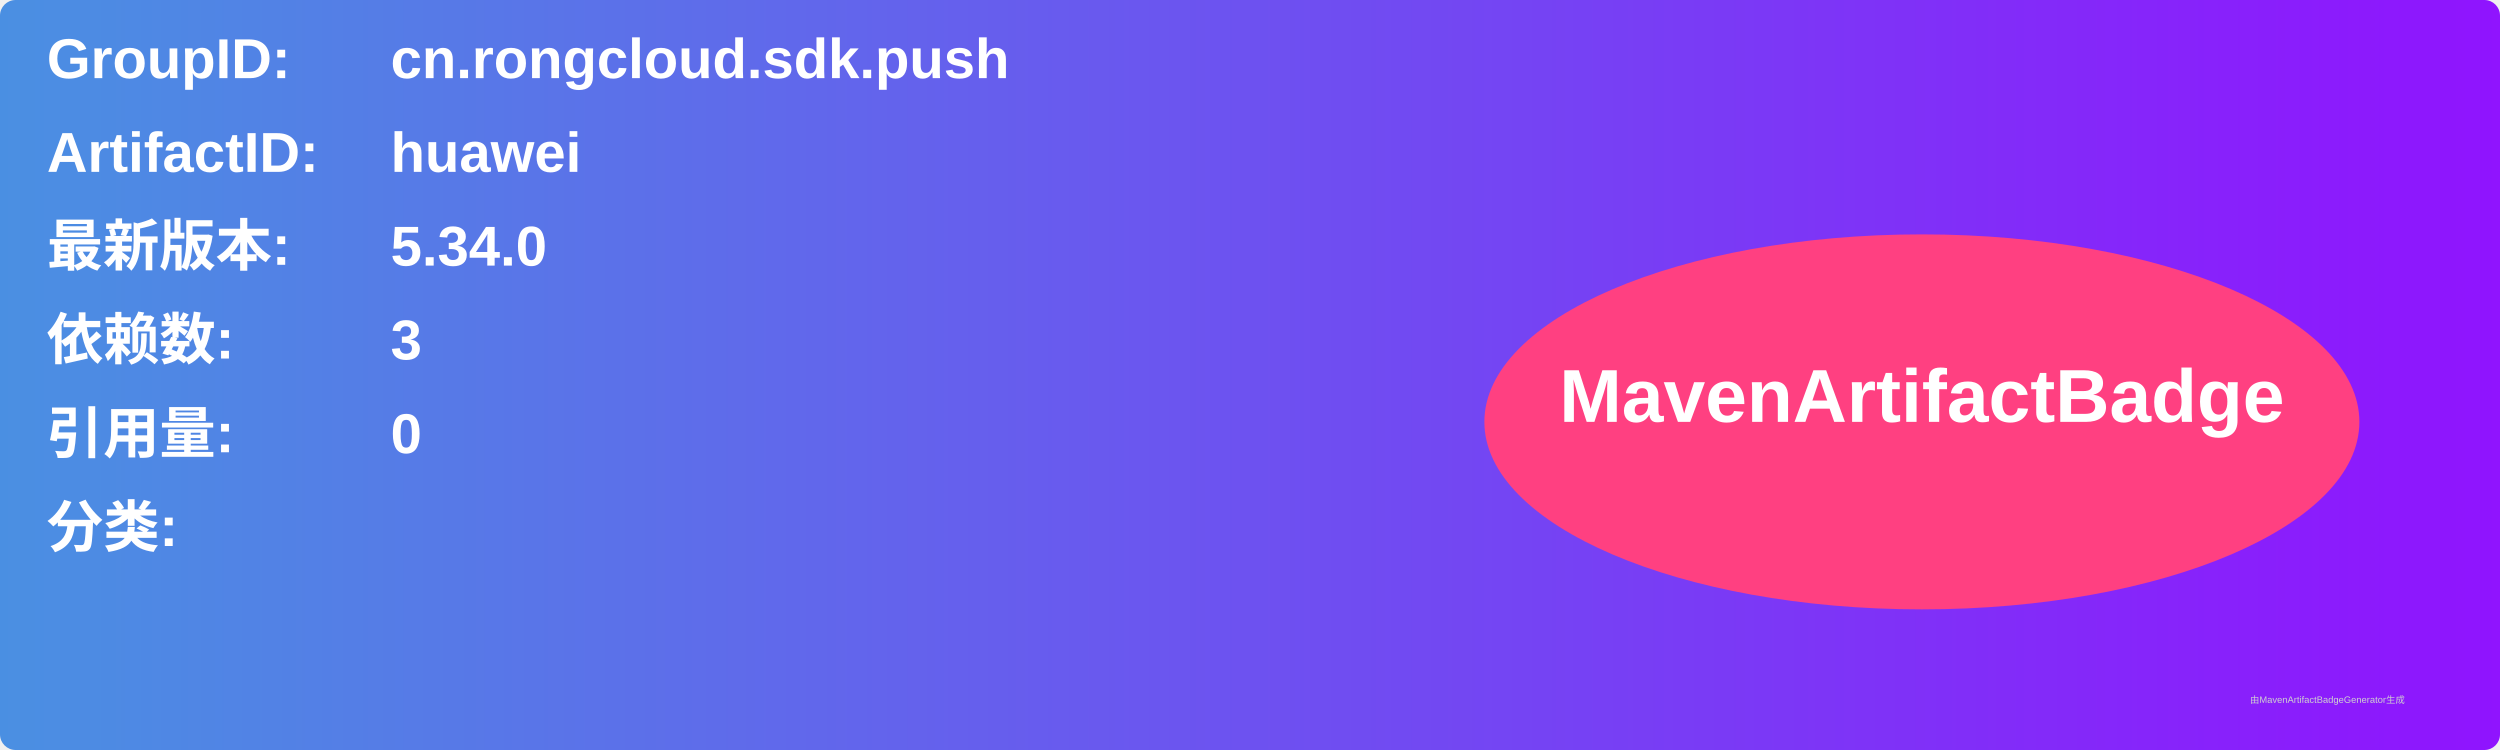
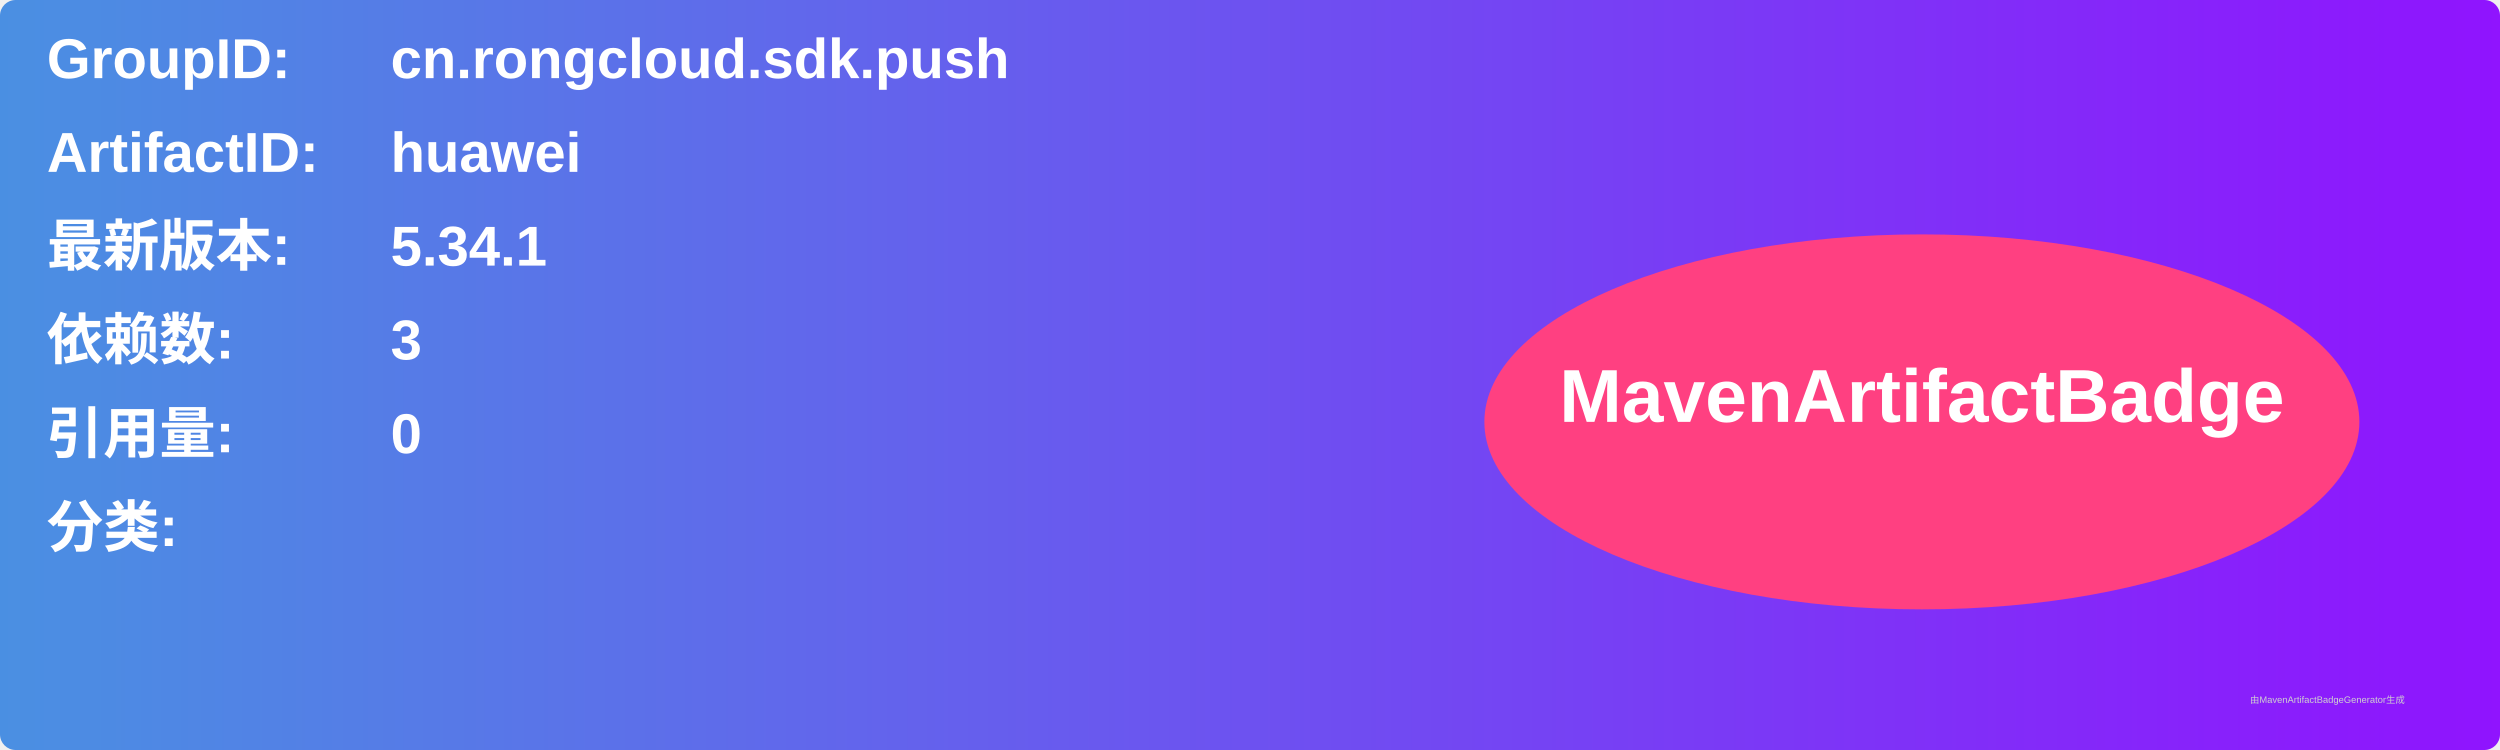
<svg xmlns="http://www.w3.org/2000/svg" width="800" height="240" viewBox="0 0 800 240">
  <linearGradient id="grad" x1="0%" y1="0%" x2="100%" y2="0%">
    <stop offset="0%" stop-color="#4a90e2" />
    <stop offset="100%" stop-color="#9013fe" />
  </linearGradient>
  <rect width="100%" height="100%" rx="5" ry="5" fill="url(#grad)" />
  <g transform="translate(15, 15)">
    <text x="0" y="10" font-family="Arial" font-size="18" fill="white" font-weight="bold" width="260">GroupID:</text>
    <text x="110" y="10" font-family="Arial" font-size="18" fill="white" font-weight="bold" width="460">cn.rongcloud.sdk.push</text>
    <text x="0" y="40" font-family="Arial" font-size="18" fill="white" font-weight="bold" width="260">ArtifactID:</text>
    <text x="110" y="40" font-family="Arial" font-size="18" fill="white" font-weight="bold" width="460">huawei</text>
    <text x="0" y="70" font-family="Arial" font-size="18" fill="white" font-weight="bold">最新版本:</text>
    <text x="110" y="70" font-family="Arial" font-size="18" fill="white" font-weight="bold">
-       <tspan font-weight="bold">5.34.0</tspan>
+       <tspan font-weight="bold">5.34.1</tspan>
    </text>
    <text x="0" y="100" font-family="Arial" font-size="18" fill="white" font-weight="bold">依赖数: </text>
    <text x="110" y="100" font-family="Arial" font-size="18" fill="white">
      <tspan font-weight="bold">3</tspan>
    </text>
    <text x="0" y="130" font-family="Arial" font-size="18" fill="white" font-weight="bold">引用量: </text>
    <text x="110" y="130" font-family="Arial" font-size="18" fill="white">
      <tspan font-weight="bold">0</tspan>
    </text>
    <text x="0" y="160" font-family="Arial" font-size="18" fill="white" font-weight="bold">分类:</text>
    <text x="10" y="190" font-family="Arial" font-size="10" fill="white">
      <tspan font-weight="bold" />
    </text>
    <ellipse cx="600" cy="120" rx="140" ry="60" fill="#ff4081" />
    <text x="600" y="120" text-anchor="middle" font-family="Arial" font-size="24" fill="white" font-weight="bold">MavenArtifactBadge</text>
  </g>
  <text x="720" y="225" font-family="Arial" font-size="3" fill="#d0d0d0">由MavenArtifactBadgeGenerator生成</text>
</svg>
